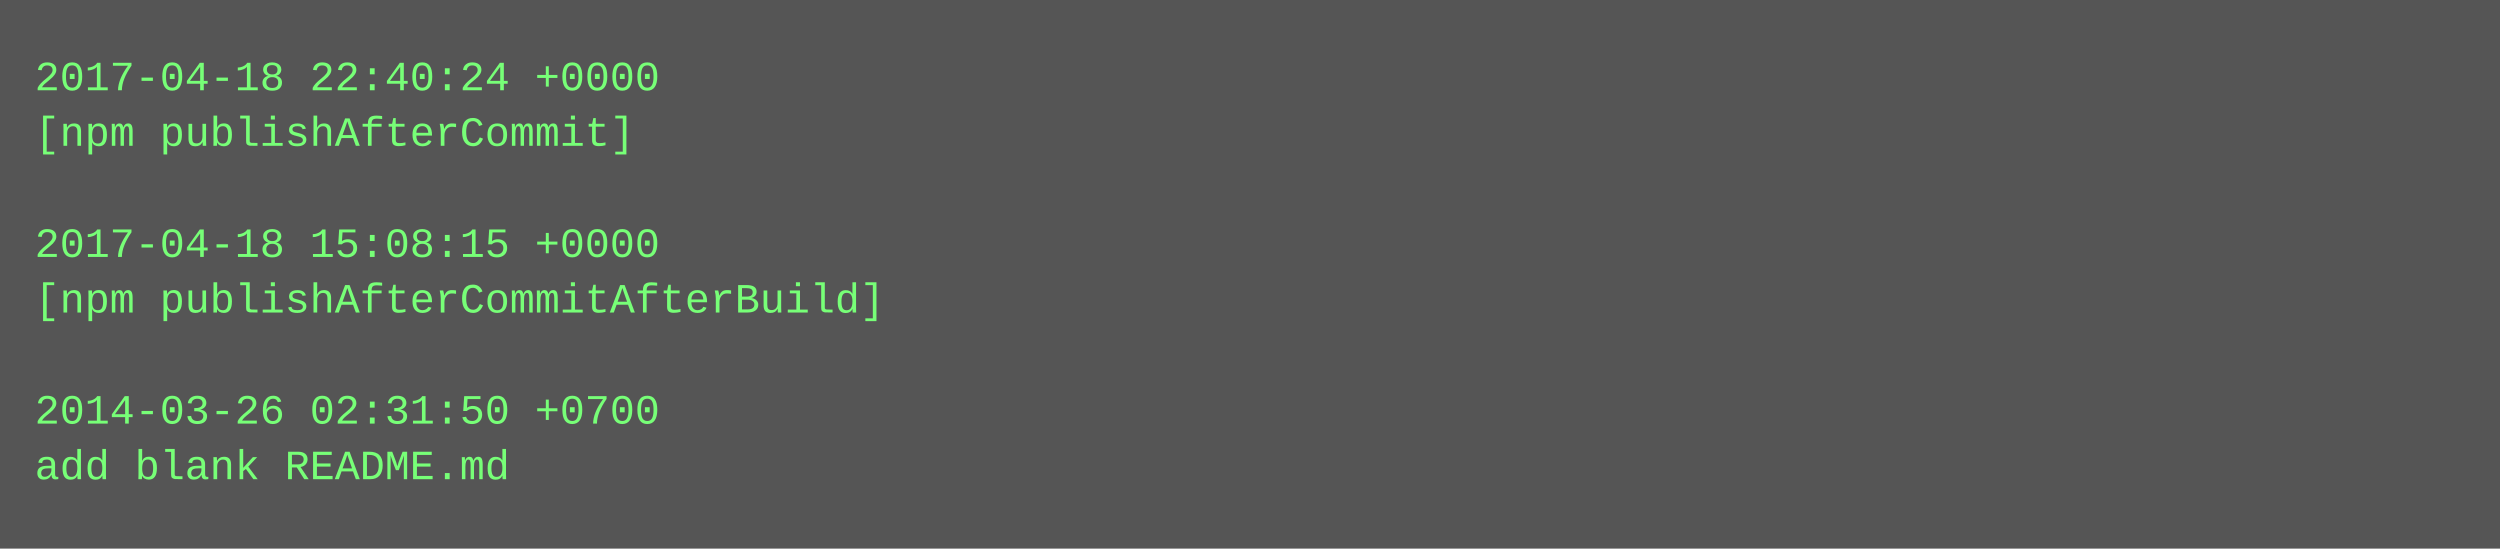
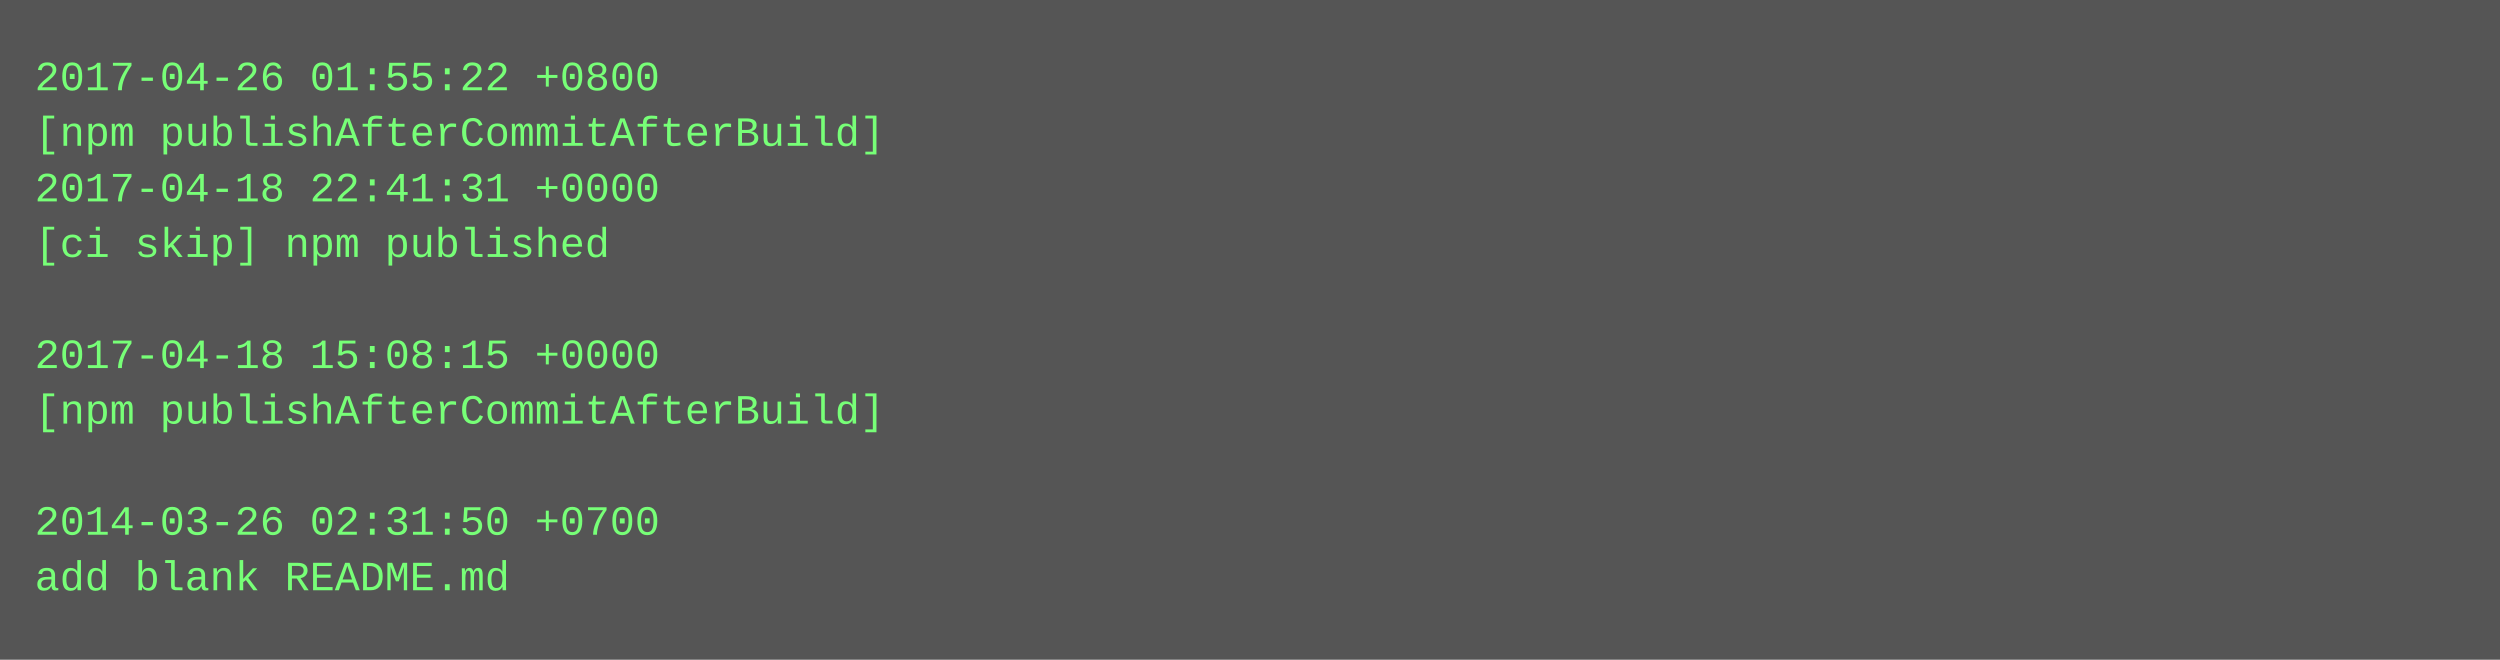
- <svg xmlns="http://www.w3.org/2000/svg" height="158" width="720">
-   <rect height="158" fill="#555" width="720" />
+ <svg xmlns="http://www.w3.org/2000/svg" height="190" width="720">
+   <rect height="190" fill="#555" width="720" />
  <text fill="#7f7" font-family="Courier New" font-size="12" xml:space="preserve">
-     <tspan x="10" y="26">2017-04-18 22:40:24 +0000</tspan>
-     <tspan x="10" y="42">[npm publishAfterCommit]</tspan>
-     <tspan x="10" y="58" />
-     <tspan x="10" y="74">2017-04-18 15:08:15 +0000</tspan>
-     <tspan x="10" y="90">[npm publishAfterCommitAfterBuild]</tspan>
-     <tspan x="10" y="106" />
-     <tspan x="10" y="122">2014-03-26 02:31:50 +0700</tspan>
-     <tspan x="10" y="138">add blank README.md</tspan>
+     <tspan x="10" y="26">2017-04-26 01:55:22 +0800</tspan>
+     <tspan x="10" y="42">[npm publishAfterCommitAfterBuild]</tspan>
+     <tspan x="10" y="58">2017-04-18 22:41:31 +0000</tspan>
+     <tspan x="10" y="74">[ci skip] npm published</tspan>
+     <tspan x="10" y="90" />
+     <tspan x="10" y="106">2017-04-18 15:08:15 +0000</tspan>
+     <tspan x="10" y="122">[npm publishAfterCommitAfterBuild]</tspan>
+     <tspan x="10" y="138" />
+     <tspan x="10" y="154">2014-03-26 02:31:50 +0700</tspan>
+     <tspan x="10" y="170">add blank README.md</tspan>
  </text>
</svg>
